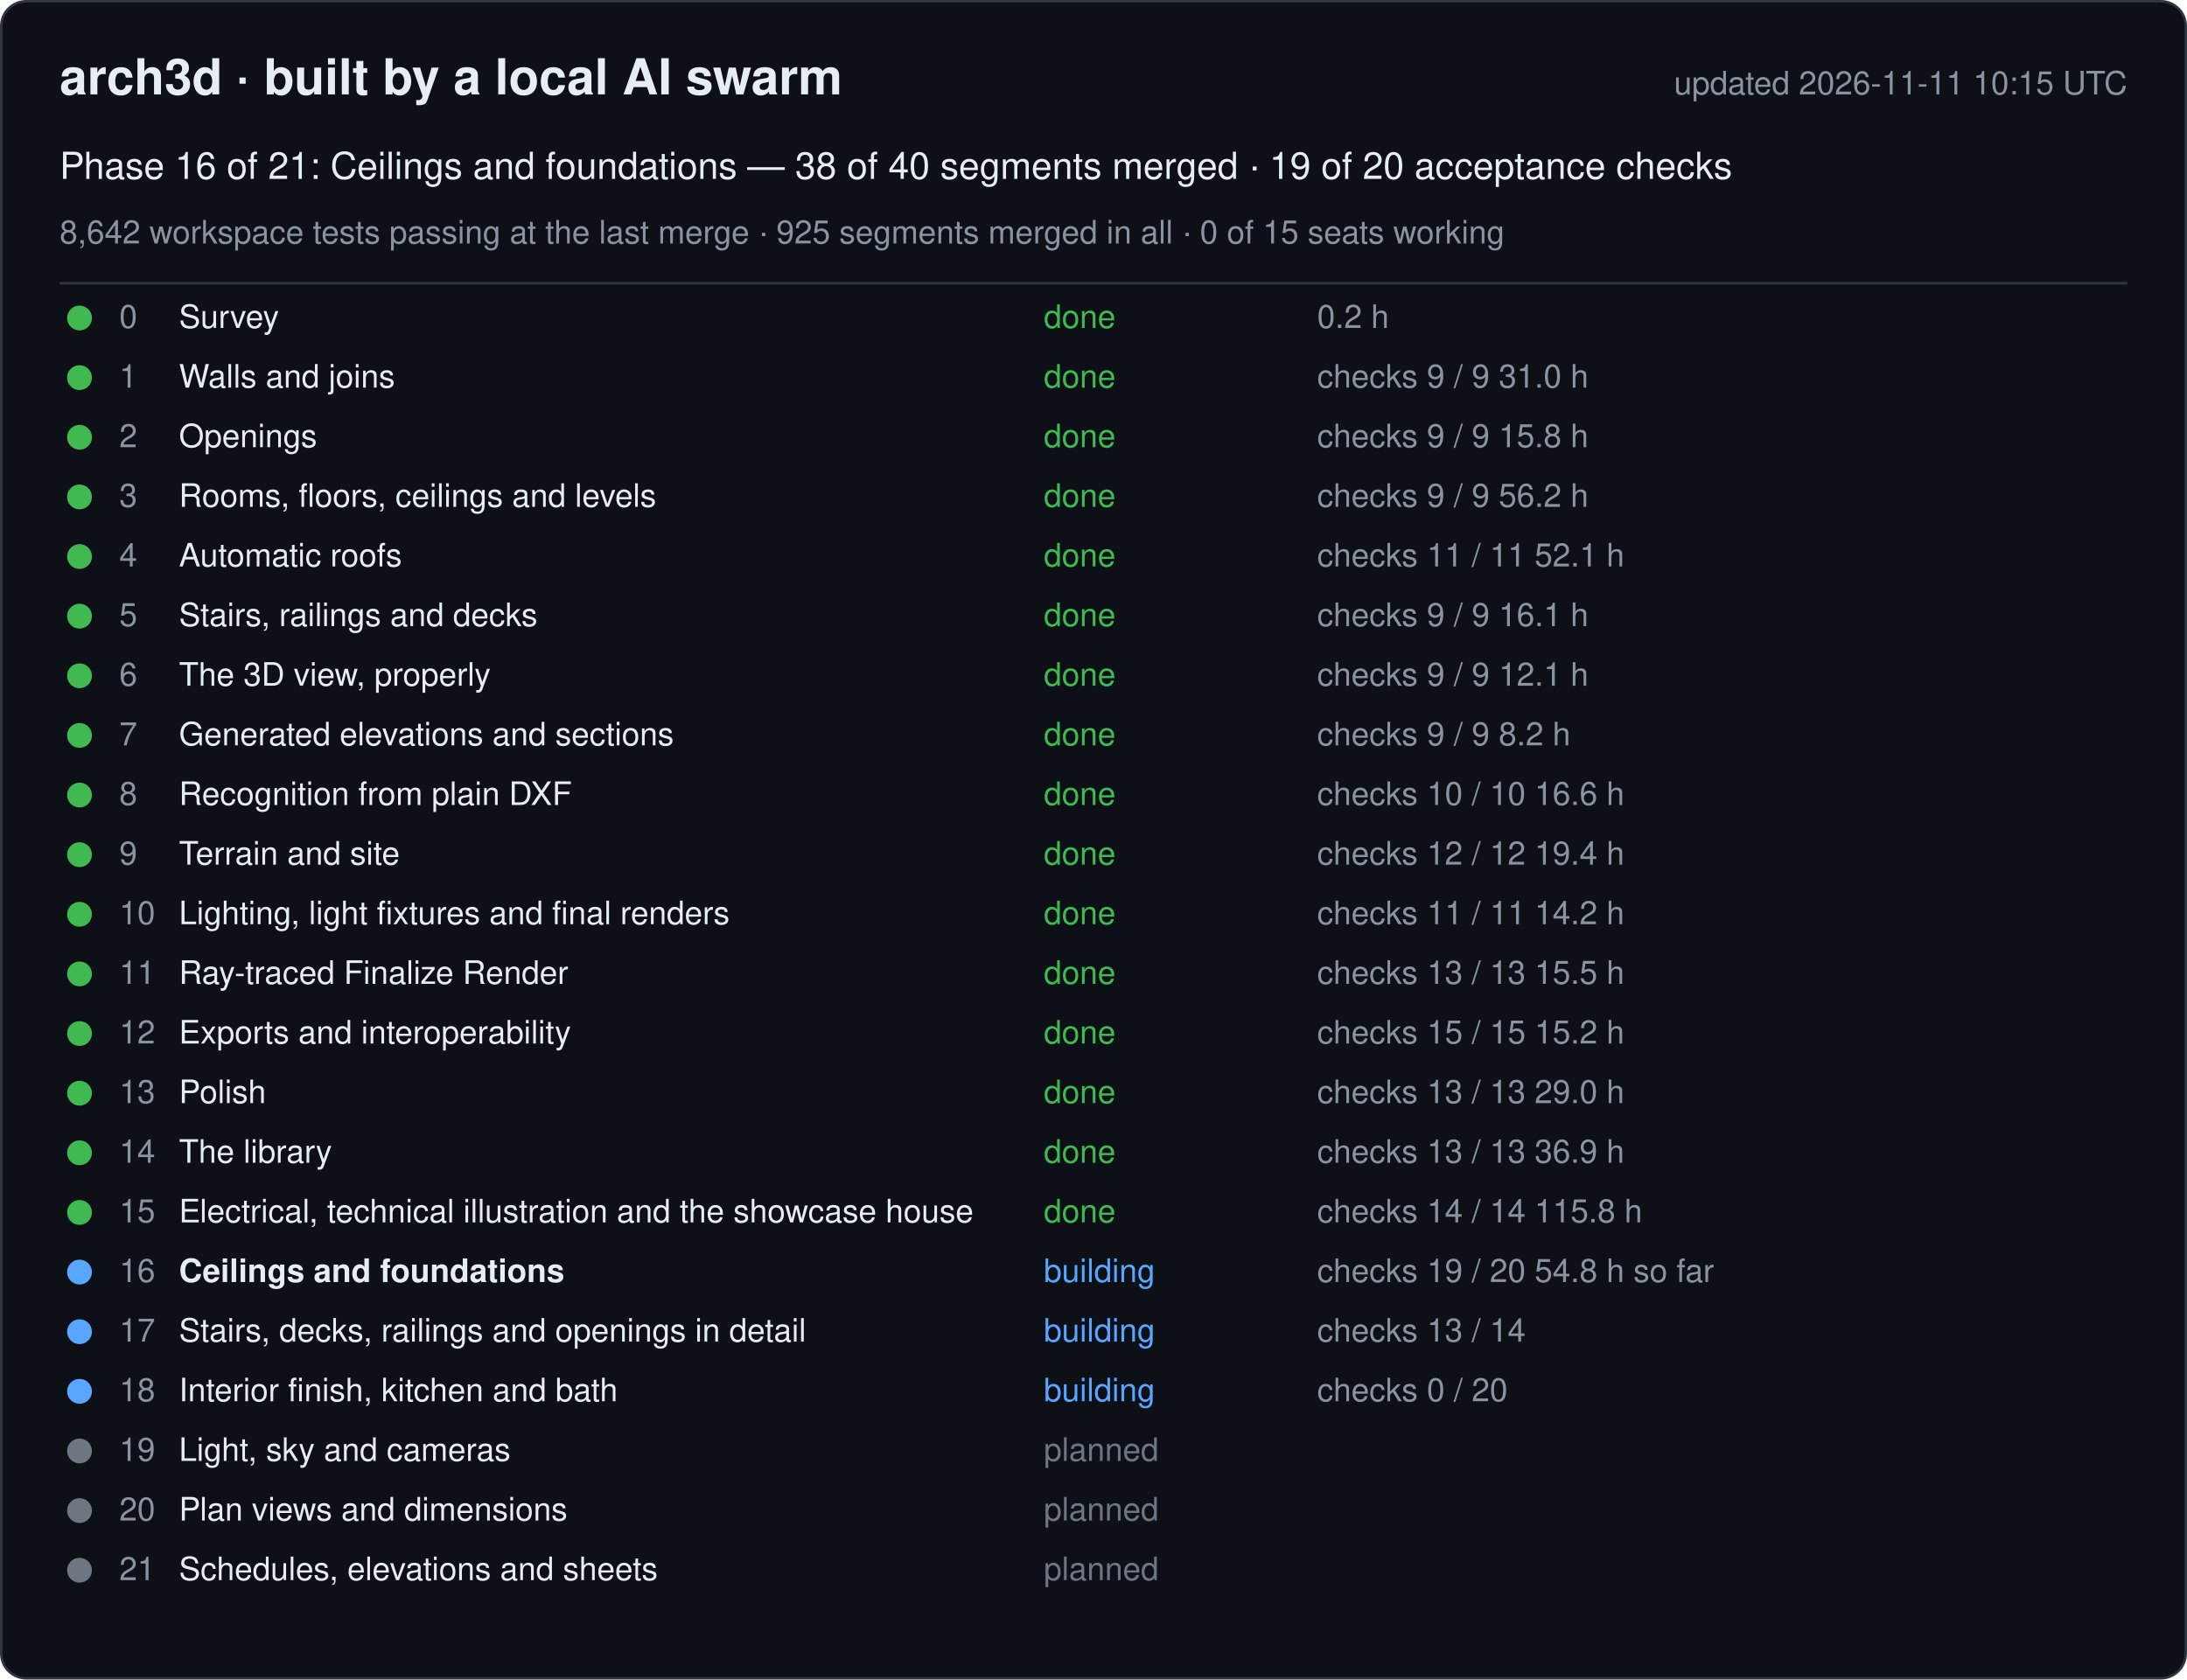
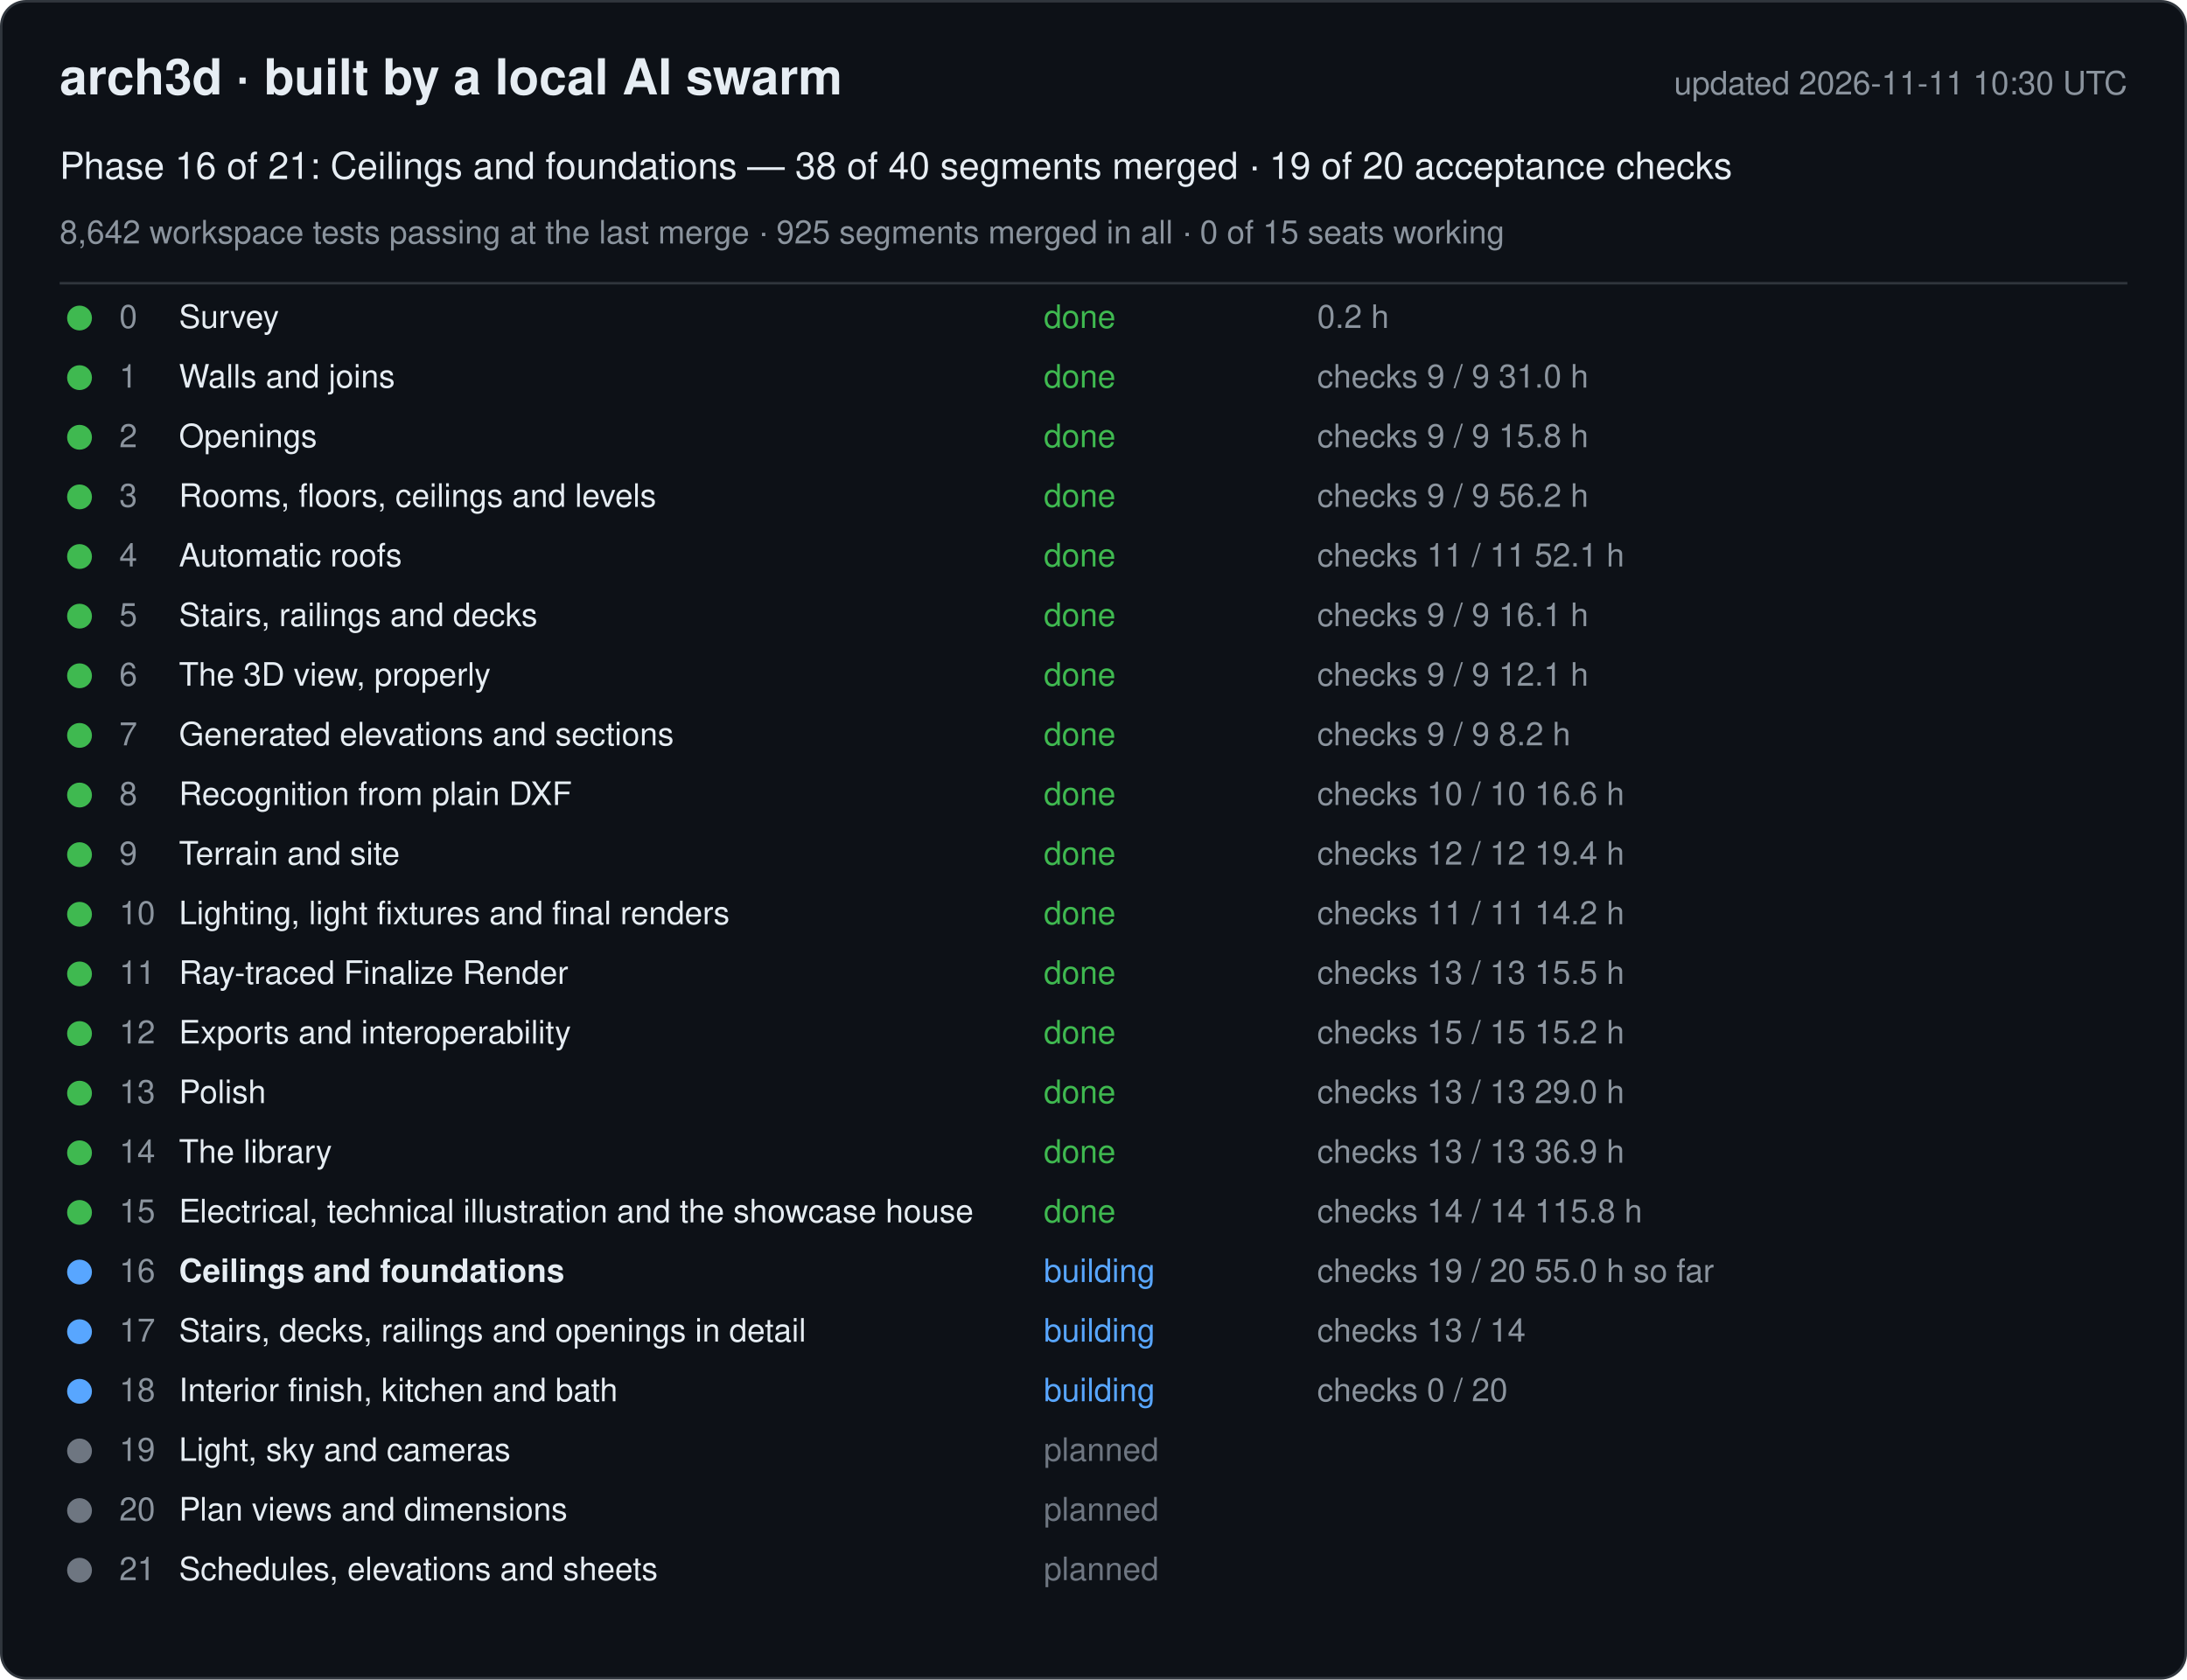
<svg xmlns="http://www.w3.org/2000/svg" width="880" height="676" viewBox="0 0 880 676" font-family="-apple-system, Segoe UI, Helvetica, Arial, sans-serif">
  <rect x="0.5" y="0.5" width="879" height="675" rx="10" fill="#0d1117" stroke="#30363d" />
  <text x="24" y="38" font-size="20" font-weight="600" fill="#e6edf3">arch3d · built by a local AI swarm</text>
-   <text x="856" y="38" font-size="13" fill="#8b949e" text-anchor="end">updated 2026-11-11 10:15 UTC</text>
+   <text x="856" y="38" font-size="13" fill="#8b949e" text-anchor="end">updated 2026-11-11 10:30 UTC</text>
  <text x="24" y="72" font-size="15" fill="#e6edf3">Phase 16 of 21: Ceilings and foundations — 38 of 40 segments merged · 19 of 20 acceptance checks</text>
  <text x="24" y="98" font-size="13" fill="#8b949e">8,642 workspace tests passing at the last merge · 925 segments merged in all · 0 of 15 seats working</text>
  <line x1="24" y1="114" x2="856" y2="114" stroke="#30363d" />
  <g data-phase="0">
    <circle cx="32" cy="128" r="5" fill="#3fb950" />
    <text x="48" y="132" font-size="13" fill="#8b949e">0</text>
    <text x="72" y="132" font-size="13" fill="#e6edf3">Survey</text>
    <text x="420" y="132" font-size="13" fill="#3fb950">done</text>
    <text x="530" y="132" font-size="13" fill="#8b949e">0.2 h</text>
  </g>
  <g data-phase="1">
    <circle cx="32" cy="152" r="5" fill="#3fb950" />
    <text x="48" y="156" font-size="13" fill="#8b949e">1</text>
    <text x="72" y="156" font-size="13" fill="#e6edf3">Walls and joins</text>
    <text x="420" y="156" font-size="13" fill="#3fb950">done</text>
    <text x="530" y="156" font-size="13" fill="#8b949e">checks 9 / 9   31.0 h</text>
  </g>
  <g data-phase="2">
    <circle cx="32" cy="176" r="5" fill="#3fb950" />
    <text x="48" y="180" font-size="13" fill="#8b949e">2</text>
    <text x="72" y="180" font-size="13" fill="#e6edf3">Openings</text>
    <text x="420" y="180" font-size="13" fill="#3fb950">done</text>
    <text x="530" y="180" font-size="13" fill="#8b949e">checks 9 / 9   15.8 h</text>
  </g>
  <g data-phase="3">
    <circle cx="32" cy="200" r="5" fill="#3fb950" />
    <text x="48" y="204" font-size="13" fill="#8b949e">3</text>
    <text x="72" y="204" font-size="13" fill="#e6edf3">Rooms, floors, ceilings and levels</text>
    <text x="420" y="204" font-size="13" fill="#3fb950">done</text>
    <text x="530" y="204" font-size="13" fill="#8b949e">checks 9 / 9   56.2 h</text>
  </g>
  <g data-phase="4">
    <circle cx="32" cy="224" r="5" fill="#3fb950" />
    <text x="48" y="228" font-size="13" fill="#8b949e">4</text>
    <text x="72" y="228" font-size="13" fill="#e6edf3">Automatic roofs</text>
    <text x="420" y="228" font-size="13" fill="#3fb950">done</text>
    <text x="530" y="228" font-size="13" fill="#8b949e">checks 11 / 11   52.1 h</text>
  </g>
  <g data-phase="5">
    <circle cx="32" cy="248" r="5" fill="#3fb950" />
    <text x="48" y="252" font-size="13" fill="#8b949e">5</text>
    <text x="72" y="252" font-size="13" fill="#e6edf3">Stairs, railings and decks</text>
    <text x="420" y="252" font-size="13" fill="#3fb950">done</text>
    <text x="530" y="252" font-size="13" fill="#8b949e">checks 9 / 9   16.1 h</text>
  </g>
  <g data-phase="6">
    <circle cx="32" cy="272" r="5" fill="#3fb950" />
    <text x="48" y="276" font-size="13" fill="#8b949e">6</text>
    <text x="72" y="276" font-size="13" fill="#e6edf3">The 3D view, properly</text>
    <text x="420" y="276" font-size="13" fill="#3fb950">done</text>
    <text x="530" y="276" font-size="13" fill="#8b949e">checks 9 / 9   12.1 h</text>
  </g>
  <g data-phase="7">
    <circle cx="32" cy="296" r="5" fill="#3fb950" />
    <text x="48" y="300" font-size="13" fill="#8b949e">7</text>
    <text x="72" y="300" font-size="13" fill="#e6edf3">Generated elevations and sections</text>
    <text x="420" y="300" font-size="13" fill="#3fb950">done</text>
    <text x="530" y="300" font-size="13" fill="#8b949e">checks 9 / 9   8.2 h</text>
  </g>
  <g data-phase="8">
    <circle cx="32" cy="320" r="5" fill="#3fb950" />
    <text x="48" y="324" font-size="13" fill="#8b949e">8</text>
    <text x="72" y="324" font-size="13" fill="#e6edf3">Recognition from plain DXF</text>
    <text x="420" y="324" font-size="13" fill="#3fb950">done</text>
    <text x="530" y="324" font-size="13" fill="#8b949e">checks 10 / 10   16.6 h</text>
  </g>
  <g data-phase="9">
    <circle cx="32" cy="344" r="5" fill="#3fb950" />
    <text x="48" y="348" font-size="13" fill="#8b949e">9</text>
    <text x="72" y="348" font-size="13" fill="#e6edf3">Terrain and site</text>
    <text x="420" y="348" font-size="13" fill="#3fb950">done</text>
    <text x="530" y="348" font-size="13" fill="#8b949e">checks 12 / 12   19.4 h</text>
  </g>
  <g data-phase="10">
    <circle cx="32" cy="368" r="5" fill="#3fb950" />
    <text x="48" y="372" font-size="13" fill="#8b949e">10</text>
    <text x="72" y="372" font-size="13" fill="#e6edf3">Lighting, light fixtures and final renders</text>
    <text x="420" y="372" font-size="13" fill="#3fb950">done</text>
    <text x="530" y="372" font-size="13" fill="#8b949e">checks 11 / 11   14.2 h</text>
  </g>
  <g data-phase="11">
    <circle cx="32" cy="392" r="5" fill="#3fb950" />
    <text x="48" y="396" font-size="13" fill="#8b949e">11</text>
    <text x="72" y="396" font-size="13" fill="#e6edf3">Ray-traced Finalize Render</text>
    <text x="420" y="396" font-size="13" fill="#3fb950">done</text>
    <text x="530" y="396" font-size="13" fill="#8b949e">checks 13 / 13   15.5 h</text>
  </g>
  <g data-phase="12">
    <circle cx="32" cy="416" r="5" fill="#3fb950" />
    <text x="48" y="420" font-size="13" fill="#8b949e">12</text>
    <text x="72" y="420" font-size="13" fill="#e6edf3">Exports and interoperability</text>
    <text x="420" y="420" font-size="13" fill="#3fb950">done</text>
    <text x="530" y="420" font-size="13" fill="#8b949e">checks 15 / 15   15.2 h</text>
  </g>
  <g data-phase="13">
    <circle cx="32" cy="440" r="5" fill="#3fb950" />
    <text x="48" y="444" font-size="13" fill="#8b949e">13</text>
    <text x="72" y="444" font-size="13" fill="#e6edf3">Polish</text>
    <text x="420" y="444" font-size="13" fill="#3fb950">done</text>
    <text x="530" y="444" font-size="13" fill="#8b949e">checks 13 / 13   29.0 h</text>
  </g>
  <g data-phase="14">
    <circle cx="32" cy="464" r="5" fill="#3fb950" />
    <text x="48" y="468" font-size="13" fill="#8b949e">14</text>
    <text x="72" y="468" font-size="13" fill="#e6edf3">The library</text>
    <text x="420" y="468" font-size="13" fill="#3fb950">done</text>
    <text x="530" y="468" font-size="13" fill="#8b949e">checks 13 / 13   36.9 h</text>
  </g>
  <g data-phase="15">
    <circle cx="32" cy="488" r="5" fill="#3fb950" />
    <text x="48" y="492" font-size="13" fill="#8b949e">15</text>
    <text x="72" y="492" font-size="13" fill="#e6edf3">Electrical, technical illustration and the showcase house</text>
    <text x="420" y="492" font-size="13" fill="#3fb950">done</text>
    <text x="530" y="492" font-size="13" fill="#8b949e">checks 14 / 14   115.8 h</text>
  </g>
  <g data-phase="16">
    <circle cx="32" cy="512" r="5" fill="#58a6ff" />
    <text x="48" y="516" font-size="13" fill="#8b949e">16</text>
    <text x="72" y="516" font-size="13" fill="#e6edf3" font-weight="600">Ceilings and foundations</text>
    <text x="420" y="516" font-size="13" fill="#58a6ff">building</text>
-     <text x="530" y="516" font-size="13" fill="#8b949e">checks 19 / 20   54.8 h so far</text>
+     <text x="530" y="516" font-size="13" fill="#8b949e">checks 19 / 20   55.0 h so far</text>
  </g>
  <g data-phase="17">
    <circle cx="32" cy="536" r="5" fill="#58a6ff" />
    <text x="48" y="540" font-size="13" fill="#8b949e">17</text>
    <text x="72" y="540" font-size="13" fill="#e6edf3">Stairs, decks, railings and openings in detail</text>
    <text x="420" y="540" font-size="13" fill="#58a6ff">building</text>
    <text x="530" y="540" font-size="13" fill="#8b949e">checks 13 / 14</text>
  </g>
  <g data-phase="18">
    <circle cx="32" cy="560" r="5" fill="#58a6ff" />
    <text x="48" y="564" font-size="13" fill="#8b949e">18</text>
    <text x="72" y="564" font-size="13" fill="#e6edf3">Interior finish, kitchen and bath</text>
    <text x="420" y="564" font-size="13" fill="#58a6ff">building</text>
    <text x="530" y="564" font-size="13" fill="#8b949e">checks 0 / 20</text>
  </g>
  <g data-phase="19">
    <circle cx="32" cy="584" r="5" fill="#6e7681" />
    <text x="48" y="588" font-size="13" fill="#8b949e">19</text>
    <text x="72" y="588" font-size="13" fill="#e6edf3">Light, sky and cameras</text>
    <text x="420" y="588" font-size="13" fill="#6e7681">planned</text>
    <text x="530" y="588" font-size="13" fill="#8b949e" />
  </g>
  <g data-phase="20">
    <circle cx="32" cy="608" r="5" fill="#6e7681" />
    <text x="48" y="612" font-size="13" fill="#8b949e">20</text>
    <text x="72" y="612" font-size="13" fill="#e6edf3">Plan views and dimensions</text>
    <text x="420" y="612" font-size="13" fill="#6e7681">planned</text>
    <text x="530" y="612" font-size="13" fill="#8b949e" />
  </g>
  <g data-phase="21">
    <circle cx="32" cy="632" r="5" fill="#6e7681" />
    <text x="48" y="636" font-size="13" fill="#8b949e">21</text>
    <text x="72" y="636" font-size="13" fill="#e6edf3">Schedules, elevations and sheets</text>
    <text x="420" y="636" font-size="13" fill="#6e7681">planned</text>
    <text x="530" y="636" font-size="13" fill="#8b949e" />
  </g>
</svg>
